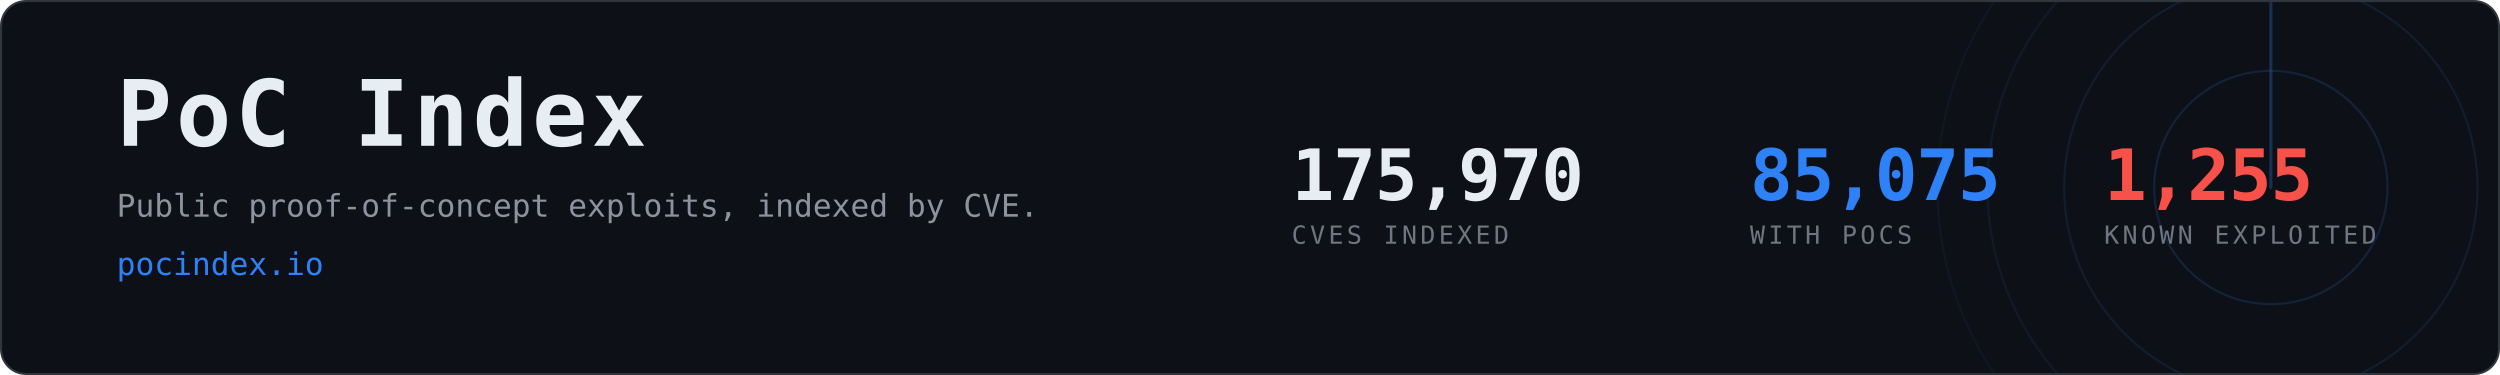
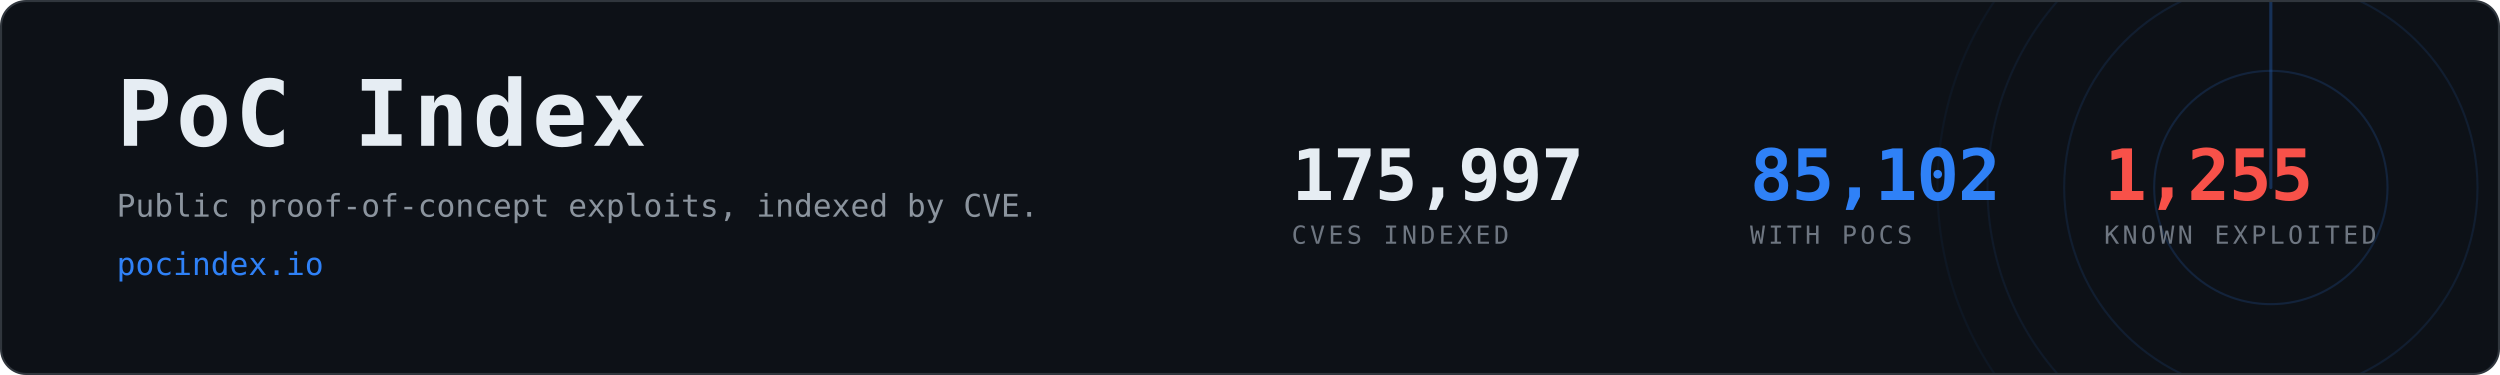
- <svg xmlns="http://www.w3.org/2000/svg" width="1200" height="180" viewBox="0 0 1200 180" role="img" aria-label="PoC Index, 85,075 CVEs with public proof-of-concept exploits">
+ <svg xmlns="http://www.w3.org/2000/svg" width="1200" height="180" viewBox="0 0 1200 180" role="img" aria-label="PoC Index, 85,102 CVEs with public proof-of-concept exploits">
  <clipPath id="card">
    <rect x="1" y="1" width="1198" height="178" rx="12" />
  </clipPath>
  <rect x="0.5" y="0.5" width="1199" height="179" rx="12" fill="#0d1117" stroke="#30363d" />
  <g clip-path="url(#card)" opacity="0.6">
    <g>
      <circle cx="1090" cy="90" r="56.0" fill="none" stroke="#2f81f7" stroke-width="1" opacity="0.270" />
      <circle cx="1090" cy="90" r="99.2" fill="none" stroke="#2f81f7" stroke-width="1" opacity="0.195" />
      <circle cx="1090" cy="90" r="136.0" fill="none" stroke="#2f81f7" stroke-width="1" opacity="0.135" />
      <circle cx="1090" cy="90" r="160.0" fill="none" stroke="#2f81f7" stroke-width="1" opacity="0.090" />
      <line x1="1090" y1="90" x2="1090" y2="-70.0" stroke="#2f81f7" stroke-width="1.5" stroke-linecap="round" opacity="0.480">
        <animateTransform attributeName="transform" type="rotate" from="0 1090 90" to="360 1090 90" dur="8s" repeatCount="indefinite" />
      </line>
    </g>
  </g>
  <text x="56" y="70" font-family="ui-monospace,SFMono-Regular,Menlo,Consolas,monospace" font-size="44" font-weight="700" fill="#e6edf3" letter-spacing="2">PoC Index</text>
  <text x="56" y="104" font-family="ui-monospace,SFMono-Regular,Menlo,Consolas,monospace" font-size="15" fill="#8b949e">
    Public proof-of-concept exploits, indexed by CVE.</text>
  <text x="56" y="132" font-family="ui-monospace,SFMono-Regular,Menlo,Consolas,monospace" font-size="15" fill="#2f81f7">pocindex.io</text>
-   <text x="620" y="96" font-family="ui-monospace,SFMono-Regular,Menlo,Consolas,monospace" font-size="34" font-weight="700" fill="#e6edf3" letter-spacing="-0.5">175,970</text>
+   <text x="620" y="96" font-family="ui-monospace,SFMono-Regular,Menlo,Consolas,monospace" font-size="34" font-weight="700" fill="#e6edf3" letter-spacing="-0.5">175,997</text>
  <text x="620" y="117" font-family="ui-monospace,SFMono-Regular,Menlo,Consolas,monospace" font-size="12" fill="#6e7681" letter-spacing="1.6">CVES INDEXED</text>
-   <text x="840" y="96" font-family="ui-monospace,SFMono-Regular,Menlo,Consolas,monospace" font-size="34" font-weight="700" fill="#2f81f7" letter-spacing="-0.5">85,075</text>
+   <text x="840" y="96" font-family="ui-monospace,SFMono-Regular,Menlo,Consolas,monospace" font-size="34" font-weight="700" fill="#2f81f7" letter-spacing="-0.5">85,102</text>
  <text x="840" y="117" font-family="ui-monospace,SFMono-Regular,Menlo,Consolas,monospace" font-size="12" fill="#6e7681" letter-spacing="1.6">WITH POCS</text>
  <text x="1010" y="96" font-family="ui-monospace,SFMono-Regular,Menlo,Consolas,monospace" font-size="34" font-weight="700" fill="#f85149" letter-spacing="-0.5">1,255</text>
  <text x="1010" y="117" font-family="ui-monospace,SFMono-Regular,Menlo,Consolas,monospace" font-size="12" fill="#6e7681" letter-spacing="1.6">KNOWN EXPLOITED</text>
</svg>
